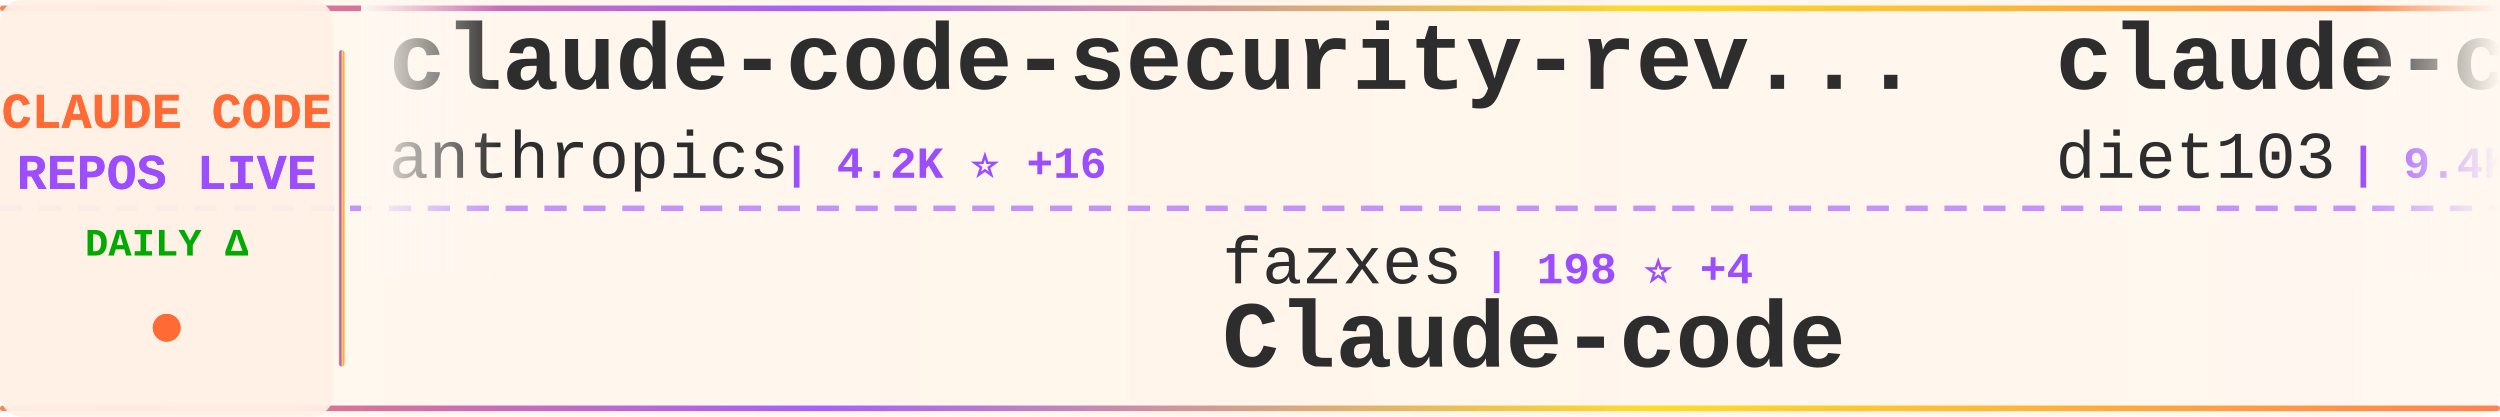
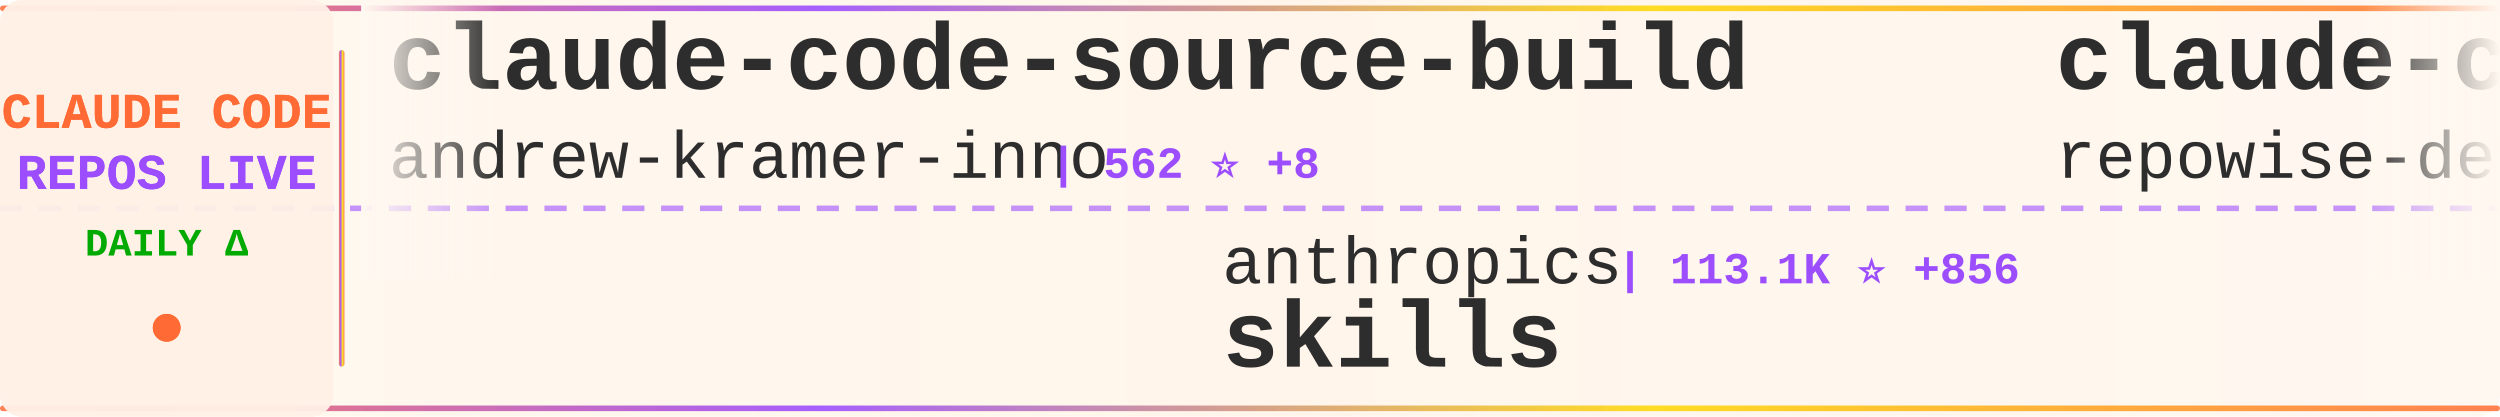
<svg xmlns="http://www.w3.org/2000/svg" width="900" height="150">
  <defs>
    <linearGradient id="tickerBg" x1="0%" y1="0%" x2="100%" y2="0%">
      <stop offset="0%" style="stop-color:#fff8f0;stop-opacity:0.98" />
      <stop offset="50%" style="stop-color:#fff5eb;stop-opacity:1" />
      <stop offset="100%" style="stop-color:#fff8f0;stop-opacity:0.98" />
    </linearGradient>
    <linearGradient id="borderGrad" x1="0%" y1="0%" x2="100%" y2="0%">
      <stop offset="0%" style="stop-color:#FF6B35;stop-opacity:0.85">
        <animate attributeName="stop-opacity" values="0.85;1;0.85" dur="2s" repeatCount="indefinite" />
      </stop>
      <stop offset="33%" style="stop-color:#9C4EFF;stop-opacity:0.9">
        <animate attributeName="stop-opacity" values="0.9;1;0.9" dur="2.2s" repeatCount="indefinite" />
      </stop>
      <stop offset="66%" style="stop-color:#FFD700;stop-opacity:0.85">
        <animate attributeName="stop-opacity" values="0.85;1;0.85" dur="1.8s" repeatCount="indefinite" />
      </stop>
      <stop offset="100%" style="stop-color:#FF6B35;stop-opacity:0.85">
        <animate attributeName="stop-opacity" values="0.85;1;0.85" dur="2s" repeatCount="indefinite" />
      </stop>
    </linearGradient>
    <filter id="textGlow">
      <feGaussianBlur stdDeviation="0.15" result="coloredBlur" />
      <feMerge>
        <feMergeNode in="coloredBlur" />
        <feMergeNode in="SourceGraphic" />
      </feMerge>
    </filter>
    <filter id="metricGlow">
      <feGaussianBlur stdDeviation="0.2" result="coloredBlur" />
      <feMerge>
        <feMergeNode in="coloredBlur" />
        <feMergeNode in="SourceGraphic" />
      </feMerge>
    </filter>
    <linearGradient id="leftFade" x1="0%" y1="0%" x2="100%" y2="0%">
      <stop offset="0%" style="stop-color:#fff8f0;stop-opacity:1" />
      <stop offset="100%" style="stop-color:#fff8f0;stop-opacity:0" />
    </linearGradient>
    <linearGradient id="rightFade" x1="0%" y1="0%" x2="100%" y2="0%">
      <stop offset="0%" style="stop-color:#fff8f0;stop-opacity:0" />
      <stop offset="100%" style="stop-color:#fff8f0;stop-opacity:1" />
    </linearGradient>
  </defs>
  <rect width="900" height="150" fill="url(#tickerBg)" rx="8" />
  <rect x="0" y="2" width="900" height="2" fill="url(#borderGrad)" rx="1" />
  <rect x="0" y="146" width="900" height="2" fill="url(#borderGrad)" rx="1" />
  <line x1="0" y1="75" x2="900" y2="75" stroke="#9C4EFF" stroke-width="2" stroke-dasharray="8 6" opacity="0.6" />
  <rect x="0" y="0" width="120" height="150" fill="#fff0e6" opacity="0.95" rx="8" />
  <text x="60" y="46" font-family="'Courier New', monospace" font-size="18" font-weight="bold" fill="#FF6B35" text-anchor="middle" filter="url(#textGlow)">
    CLAUDE CODE
  </text>
  <text x="60" y="68" font-family="'Courier New', monospace" font-size="18" font-weight="bold" fill="#9C4EFF" text-anchor="middle" filter="url(#textGlow)">
    REPOS LIVE
  </text>
  <text x="60" y="92" font-family="'Courier New', monospace" font-size="14" font-weight="bold" fill="#00aa00" text-anchor="middle">
    DAILY Δ
  </text>
  <circle cx="60" cy="118" r="5" fill="#FF6B35" filter="url(#metricGlow)">
    <animate attributeName="r" values="4;6;4" dur="1.5s" repeatCount="indefinite" />
    <animate attributeName="opacity" values="0.6;1;0.6" dur="1.5s" repeatCount="indefinite" />
  </circle>
  <rect x="122" y="18" width="2" height="114" fill="url(#borderGrad)" rx="1" />
  <clipPath id="tickerClip">
    <rect x="130" y="0" width="770" height="150" />
  </clipPath>
  <g clip-path="url(#tickerClip)">
    <g id="tickerItems">
      <animateTransform attributeName="transform" attributeType="XML" type="translate" from="0 0" to="-3000 0" dur="54s" repeatCount="indefinite" />
      <g transform="translate(0, 0)">
-         <text x="140" y="32" font-family="'Courier New', monospace" font-size="34" font-weight="bold" fill="#2d2d2d">claude-code-security-rev...</text>
-         <text x="140" y="64" font-family="'Courier New', monospace" font-size="24" font-weight="normal" fill="#2d2d2d" opacity="1.0">anthropics</text>
-         <text x="282" y="64" font-family="'Courier New', monospace" font-size="16" font-weight="bold" fill="#9C4EFF"> | 4.2K ⭐ +16</text>
+         <text x="140" y="32" font-family="'Courier New', monospace" font-size="34" font-weight="bold" fill="#2d2d2d">claude-code-source-build</text>
+         <text x="140" y="64" font-family="'Courier New', monospace" font-size="24" font-weight="normal" fill="#2d2d2d" opacity="1.0">andrew-kramer-inno</text>
+         <text x="378" y="64" font-family="'Courier New', monospace" font-size="16" font-weight="bold" fill="#9C4EFF"> | 562 ⭐ +8</text>
      </g>
      <g transform="translate(300, 0)">
-         <text x="140" y="102" font-family="'Courier New', monospace" font-size="24" font-weight="normal" fill="#2d2d2d" opacity="1.0">fazxes</text>
-         <text x="234" y="102" font-family="'Courier New', monospace" font-size="16" font-weight="bold" fill="#9C4EFF"> | 198 ⭐ +4</text>
-         <text x="140" y="132" font-family="'Courier New', monospace" font-size="34" font-weight="bold" fill="#2d2d2d">Claude-code</text>
+         <text x="140" y="102" font-family="'Courier New', monospace" font-size="24" font-weight="normal" fill="#2d2d2d" opacity="1.0">anthropics</text>
+         <text x="282" y="102" font-family="'Courier New', monospace" font-size="16" font-weight="bold" fill="#9C4EFF"> | 113.1K ⭐ +856</text>
+         <text x="140" y="132" font-family="'Courier New', monospace" font-size="34" font-weight="bold" fill="#2d2d2d">skills</text>
      </g>
      <g transform="translate(600, 0)">
-         <text x="140" y="32" font-family="'Courier New', monospace" font-size="34" font-weight="bold" fill="#2d2d2d">claude-code-infrastructu...</text>
-         <text x="140" y="64" font-family="'Courier New', monospace" font-size="24" font-weight="normal" fill="#2d2d2d" opacity="1.0">diet103</text>
-         <text x="246" y="64" font-family="'Courier New', monospace" font-size="16" font-weight="bold" fill="#9C4EFF"> | 9.4K ⭐ +7</text>
+         <text x="140" y="32" font-family="'Courier New', monospace" font-size="34" font-weight="bold" fill="#2d2d2d">claude-code-prompts</text>
+         <text x="140" y="64" font-family="'Courier New', monospace" font-size="24" font-weight="normal" fill="#2d2d2d" opacity="1.0">repowise-dev</text>
+         <text x="306" y="64" font-family="'Courier New', monospace" font-size="16" font-weight="bold" fill="#9C4EFF"> | 870 ⭐ +38</text>
      </g>
      <g transform="translate(900, 0)">
-         <text x="140" y="102" font-family="'Courier New', monospace" font-size="24" font-weight="normal" fill="#2d2d2d" opacity="1.0">affaan-m</text>
-         <text x="258" y="102" font-family="'Courier New', monospace" font-size="16" font-weight="bold" fill="#9C4EFF"> | 146.4K ⭐ +2.1K</text>
-         <text x="140" y="132" font-family="'Courier New', monospace" font-size="34" font-weight="bold" fill="#2d2d2d">everything-claude-code</text>
+         <text x="140" y="102" font-family="'Courier New', monospace" font-size="24" font-weight="normal" fill="#2d2d2d" opacity="1.0">ChinaSiro</text>
+         <text x="270" y="102" font-family="'Courier New', monospace" font-size="16" font-weight="bold" fill="#9C4EFF"> | 8.6K ⭐ +70</text>
+         <text x="140" y="132" font-family="'Courier New', monospace" font-size="34" font-weight="bold" fill="#2d2d2d">claude-code-sourcemap</text>
      </g>
      <g transform="translate(1200, 0)">
-         <text x="140" y="32" font-family="'Courier New', monospace" font-size="34" font-weight="bold" fill="#2d2d2d">claude-code-cli</text>
-         <text x="140" y="64" font-family="'Courier New', monospace" font-size="24" font-weight="normal" fill="#2d2d2d" opacity="1.0">huangserva</text>
-         <text x="282" y="64" font-family="'Courier New', monospace" font-size="16" font-weight="bold" fill="#9C4EFF"> | 537 ⭐ +8</text>
+         <text x="140" y="32" font-family="'Courier New', monospace" font-size="34" font-weight="bold" fill="#2d2d2d">awesome-claude-code-suba...</text>
+         <text x="140" y="64" font-family="'Courier New', monospace" font-size="24" font-weight="normal" fill="#2d2d2d" opacity="1.0">VoltAgent</text>
+         <text x="270" y="64" font-family="'Courier New', monospace" font-size="16" font-weight="bold" fill="#9C4EFF"> | 16.7K ⭐ +115</text>
      </g>
      <g transform="translate(1500, 0)">
-         <text x="140" y="102" font-family="'Courier New', monospace" font-size="24" font-weight="normal" fill="#2d2d2d" opacity="1.0">siteboon</text>
-         <text x="258" y="102" font-family="'Courier New', monospace" font-size="16" font-weight="bold" fill="#9C4EFF"> | 9.6K ⭐ +28</text>
-         <text x="140" y="132" font-family="'Courier New', monospace" font-size="34" font-weight="bold" fill="#2d2d2d">claudecodeui</text>
+         <text x="140" y="102" font-family="'Courier New', monospace" font-size="24" font-weight="normal" fill="#2d2d2d" opacity="1.0">feiskyer</text>
+         <text x="258" y="102" font-family="'Courier New', monospace" font-size="16" font-weight="bold" fill="#9C4EFF"> | 1.4K ⭐ +4</text>
+         <text x="140" y="132" font-family="'Courier New', monospace" font-size="34" font-weight="bold" fill="#2d2d2d">claude-code-settings</text>
      </g>
      <g transform="translate(1800, 0)">
-         <text x="140" y="32" font-family="'Courier New', monospace" font-size="34" font-weight="bold" fill="#2d2d2d">awesome-claude-code-tool...</text>
-         <text x="140" y="64" font-family="'Courier New', monospace" font-size="24" font-weight="normal" fill="#2d2d2d" opacity="1.0">rohitg00</text>
-         <text x="258" y="64" font-family="'Courier New', monospace" font-size="16" font-weight="bold" fill="#9C4EFF"> | 1.1K ⭐ +10</text>
+         <text x="140" y="32" font-family="'Courier New', monospace" font-size="34" font-weight="bold" fill="#2d2d2d">claude-code-book</text>
+         <text x="140" y="64" font-family="'Courier New', monospace" font-size="24" font-weight="normal" fill="#2d2d2d" opacity="1.0">lintsinghua</text>
+         <text x="294" y="64" font-family="'Courier New', monospace" font-size="16" font-weight="bold" fill="#9C4EFF"> | 2.4K ⭐ +84</text>
      </g>
      <g transform="translate(2100, 0)">
-         <text x="140" y="102" font-family="'Courier New', monospace" font-size="24" font-weight="normal" fill="#2d2d2d" opacity="1.0">farion1231</text>
-         <text x="282" y="102" font-family="'Courier New', monospace" font-size="16" font-weight="bold" fill="#9C4EFF"> | 41.0K ⭐ +696</text>
-         <text x="140" y="132" font-family="'Courier New', monospace" font-size="34" font-weight="bold" fill="#2d2d2d">cc-switch</text>
+         <text x="140" y="102" font-family="'Courier New', monospace" font-size="24" font-weight="normal" fill="#2d2d2d" opacity="1.0">fuergaosi233</text>
+         <text x="306" y="102" font-family="'Courier New', monospace" font-size="16" font-weight="bold" fill="#9C4EFF"> | 2.4K ⭐ +10</text>
+         <text x="140" y="132" font-family="'Courier New', monospace" font-size="34" font-weight="bold" fill="#2d2d2d">claude-code-proxy</text>
      </g>
      <g transform="translate(2400, 0)">
-         <text x="140" y="32" font-family="'Courier New', monospace" font-size="34" font-weight="bold" fill="#2d2d2d">claude-code-telegram</text>
-         <text x="140" y="64" font-family="'Courier New', monospace" font-size="24" font-weight="normal" fill="#2d2d2d" opacity="1.0">RichardAtCT</text>
-         <text x="294" y="64" font-family="'Courier New', monospace" font-size="16" font-weight="bold" fill="#9C4EFF"> | 2.4K ⭐ +10</text>
+         <text x="140" y="32" font-family="'Courier New', monospace" font-size="34" font-weight="bold" fill="#2d2d2d">claude-plugins-official</text>
+         <text x="140" y="64" font-family="'Courier New', monospace" font-size="24" font-weight="normal" fill="#2d2d2d" opacity="1.0">anthropics</text>
+         <text x="282" y="64" font-family="'Courier New', monospace" font-size="16" font-weight="bold" fill="#9C4EFF"> | 16.3K ⭐ +111</text>
      </g>
      <g transform="translate(2700, 0)">
-         <text x="140" y="102" font-family="'Courier New', monospace" font-size="24" font-weight="normal" fill="#2d2d2d" opacity="1.0">zstmfhy</text>
-         <text x="246" y="102" font-family="'Courier New', monospace" font-size="16" font-weight="bold" fill="#9C4EFF"> | 190 ⭐ +2</text>
-         <text x="140" y="132" font-family="'Courier New', monospace" font-size="34" font-weight="bold" fill="#2d2d2d">Claude-code</text>
+         <text x="140" y="102" font-family="'Courier New', monospace" font-size="24" font-weight="normal" fill="#2d2d2d" opacity="1.0">777genius</text>
+         <text x="270" y="102" font-family="'Courier New', monospace" font-size="16" font-weight="bold" fill="#9C4EFF"> | 889 ⭐ +1</text>
+         <text x="140" y="132" font-family="'Courier New', monospace" font-size="34" font-weight="bold" fill="#2d2d2d">claude-code-source-code</text>
      </g>
      <g transform="translate(3000, 0)">
-         <text x="140" y="32" font-family="'Courier New', monospace" font-size="34" font-weight="bold" fill="#2d2d2d">claude-code-security-rev...</text>
-         <text x="140" y="64" font-family="'Courier New', monospace" font-size="24" font-weight="normal" fill="#2d2d2d" opacity="1.0">anthropics</text>
-         <text x="282" y="64" font-family="'Courier New', monospace" font-size="16" font-weight="bold" fill="#9C4EFF"> | 4.2K ⭐ +16</text>
+         <text x="140" y="32" font-family="'Courier New', monospace" font-size="34" font-weight="bold" fill="#2d2d2d">claude-code-source-build</text>
+         <text x="140" y="64" font-family="'Courier New', monospace" font-size="24" font-weight="normal" fill="#2d2d2d" opacity="1.0">andrew-kramer-inno</text>
+         <text x="378" y="64" font-family="'Courier New', monospace" font-size="16" font-weight="bold" fill="#9C4EFF"> | 562 ⭐ +8</text>
      </g>
      <g transform="translate(3300, 0)">
-         <text x="140" y="102" font-family="'Courier New', monospace" font-size="24" font-weight="normal" fill="#2d2d2d" opacity="1.0">fazxes</text>
-         <text x="234" y="102" font-family="'Courier New', monospace" font-size="16" font-weight="bold" fill="#9C4EFF"> | 198 ⭐ +4</text>
-         <text x="140" y="132" font-family="'Courier New', monospace" font-size="34" font-weight="bold" fill="#2d2d2d">Claude-code</text>
+         <text x="140" y="102" font-family="'Courier New', monospace" font-size="24" font-weight="normal" fill="#2d2d2d" opacity="1.0">anthropics</text>
+         <text x="282" y="102" font-family="'Courier New', monospace" font-size="16" font-weight="bold" fill="#9C4EFF"> | 113.1K ⭐ +856</text>
+         <text x="140" y="132" font-family="'Courier New', monospace" font-size="34" font-weight="bold" fill="#2d2d2d">skills</text>
      </g>
      <g transform="translate(3600, 0)">
-         <text x="140" y="32" font-family="'Courier New', monospace" font-size="34" font-weight="bold" fill="#2d2d2d">claude-code-infrastructu...</text>
-         <text x="140" y="64" font-family="'Courier New', monospace" font-size="24" font-weight="normal" fill="#2d2d2d" opacity="1.0">diet103</text>
-         <text x="246" y="64" font-family="'Courier New', monospace" font-size="16" font-weight="bold" fill="#9C4EFF"> | 9.4K ⭐ +7</text>
+         <text x="140" y="32" font-family="'Courier New', monospace" font-size="34" font-weight="bold" fill="#2d2d2d">claude-code-prompts</text>
+         <text x="140" y="64" font-family="'Courier New', monospace" font-size="24" font-weight="normal" fill="#2d2d2d" opacity="1.0">repowise-dev</text>
+         <text x="306" y="64" font-family="'Courier New', monospace" font-size="16" font-weight="bold" fill="#9C4EFF"> | 870 ⭐ +38</text>
      </g>
      <g transform="translate(3900, 0)">
-         <text x="140" y="102" font-family="'Courier New', monospace" font-size="24" font-weight="normal" fill="#2d2d2d" opacity="1.0">affaan-m</text>
-         <text x="258" y="102" font-family="'Courier New', monospace" font-size="16" font-weight="bold" fill="#9C4EFF"> | 146.4K ⭐ +2.1K</text>
-         <text x="140" y="132" font-family="'Courier New', monospace" font-size="34" font-weight="bold" fill="#2d2d2d">everything-claude-code</text>
+         <text x="140" y="102" font-family="'Courier New', monospace" font-size="24" font-weight="normal" fill="#2d2d2d" opacity="1.0">ChinaSiro</text>
+         <text x="270" y="102" font-family="'Courier New', monospace" font-size="16" font-weight="bold" fill="#9C4EFF"> | 8.6K ⭐ +70</text>
+         <text x="140" y="132" font-family="'Courier New', monospace" font-size="34" font-weight="bold" fill="#2d2d2d">claude-code-sourcemap</text>
      </g>
    </g>
  </g>
  <rect x="130" y="0" width="50" height="100" fill="url(#leftFade)" />
  <rect x="850" y="0" width="50" height="100" fill="url(#rightFade)" />
</svg>
